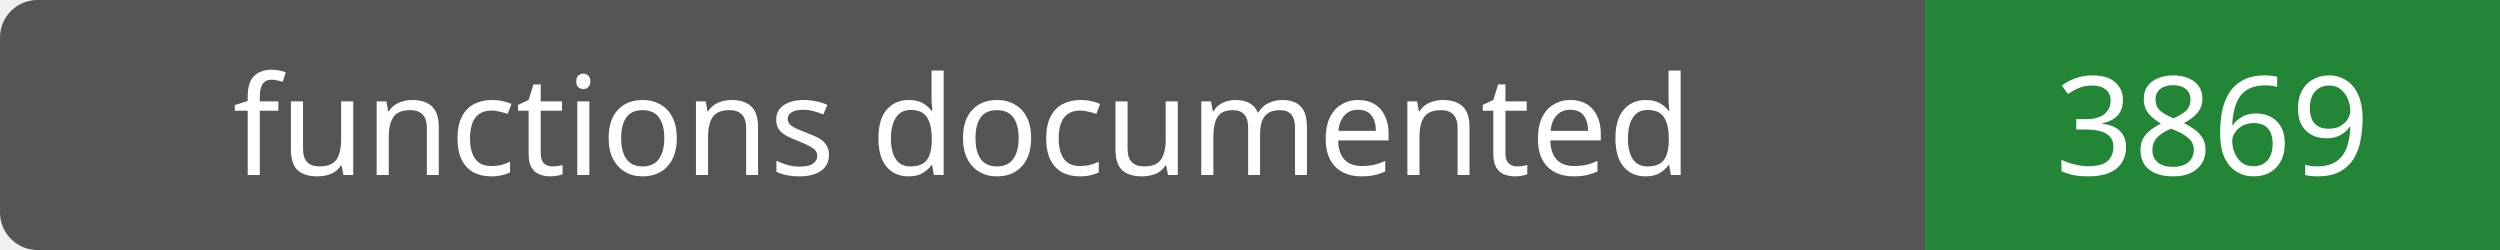
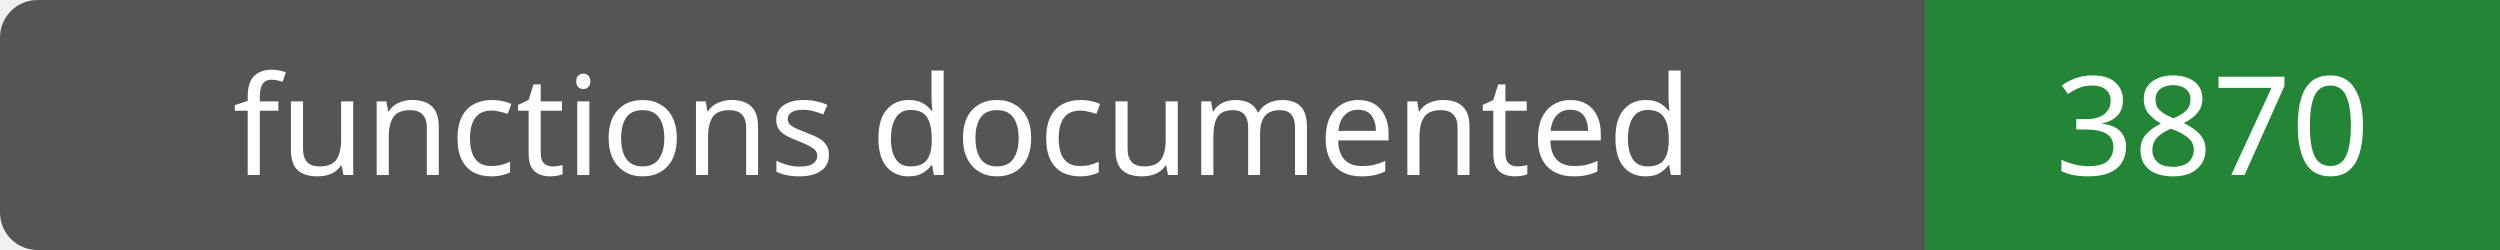
- <svg xmlns="http://www.w3.org/2000/svg" width="200" height="20" role="img" aria-label="functions documented: 3869">
+ <svg xmlns="http://www.w3.org/2000/svg" width="200" height="20" role="img" aria-label="functions documented: 3870">
  <rect width="200" height="20" rx="3" fill="#555" />
  <path fill="#238636" d="M154 0h46v20H154z" />
  <g fill="#fff" text-anchor="middle" font-family="Verdana,sans-serif" font-size="11">
    <text x="77.0" y="14">functions documented</text>
-     <text x="177.0" y="14">3869</text>
+     <text x="177.0" y="14">3870</text>
  </g>
</svg>
